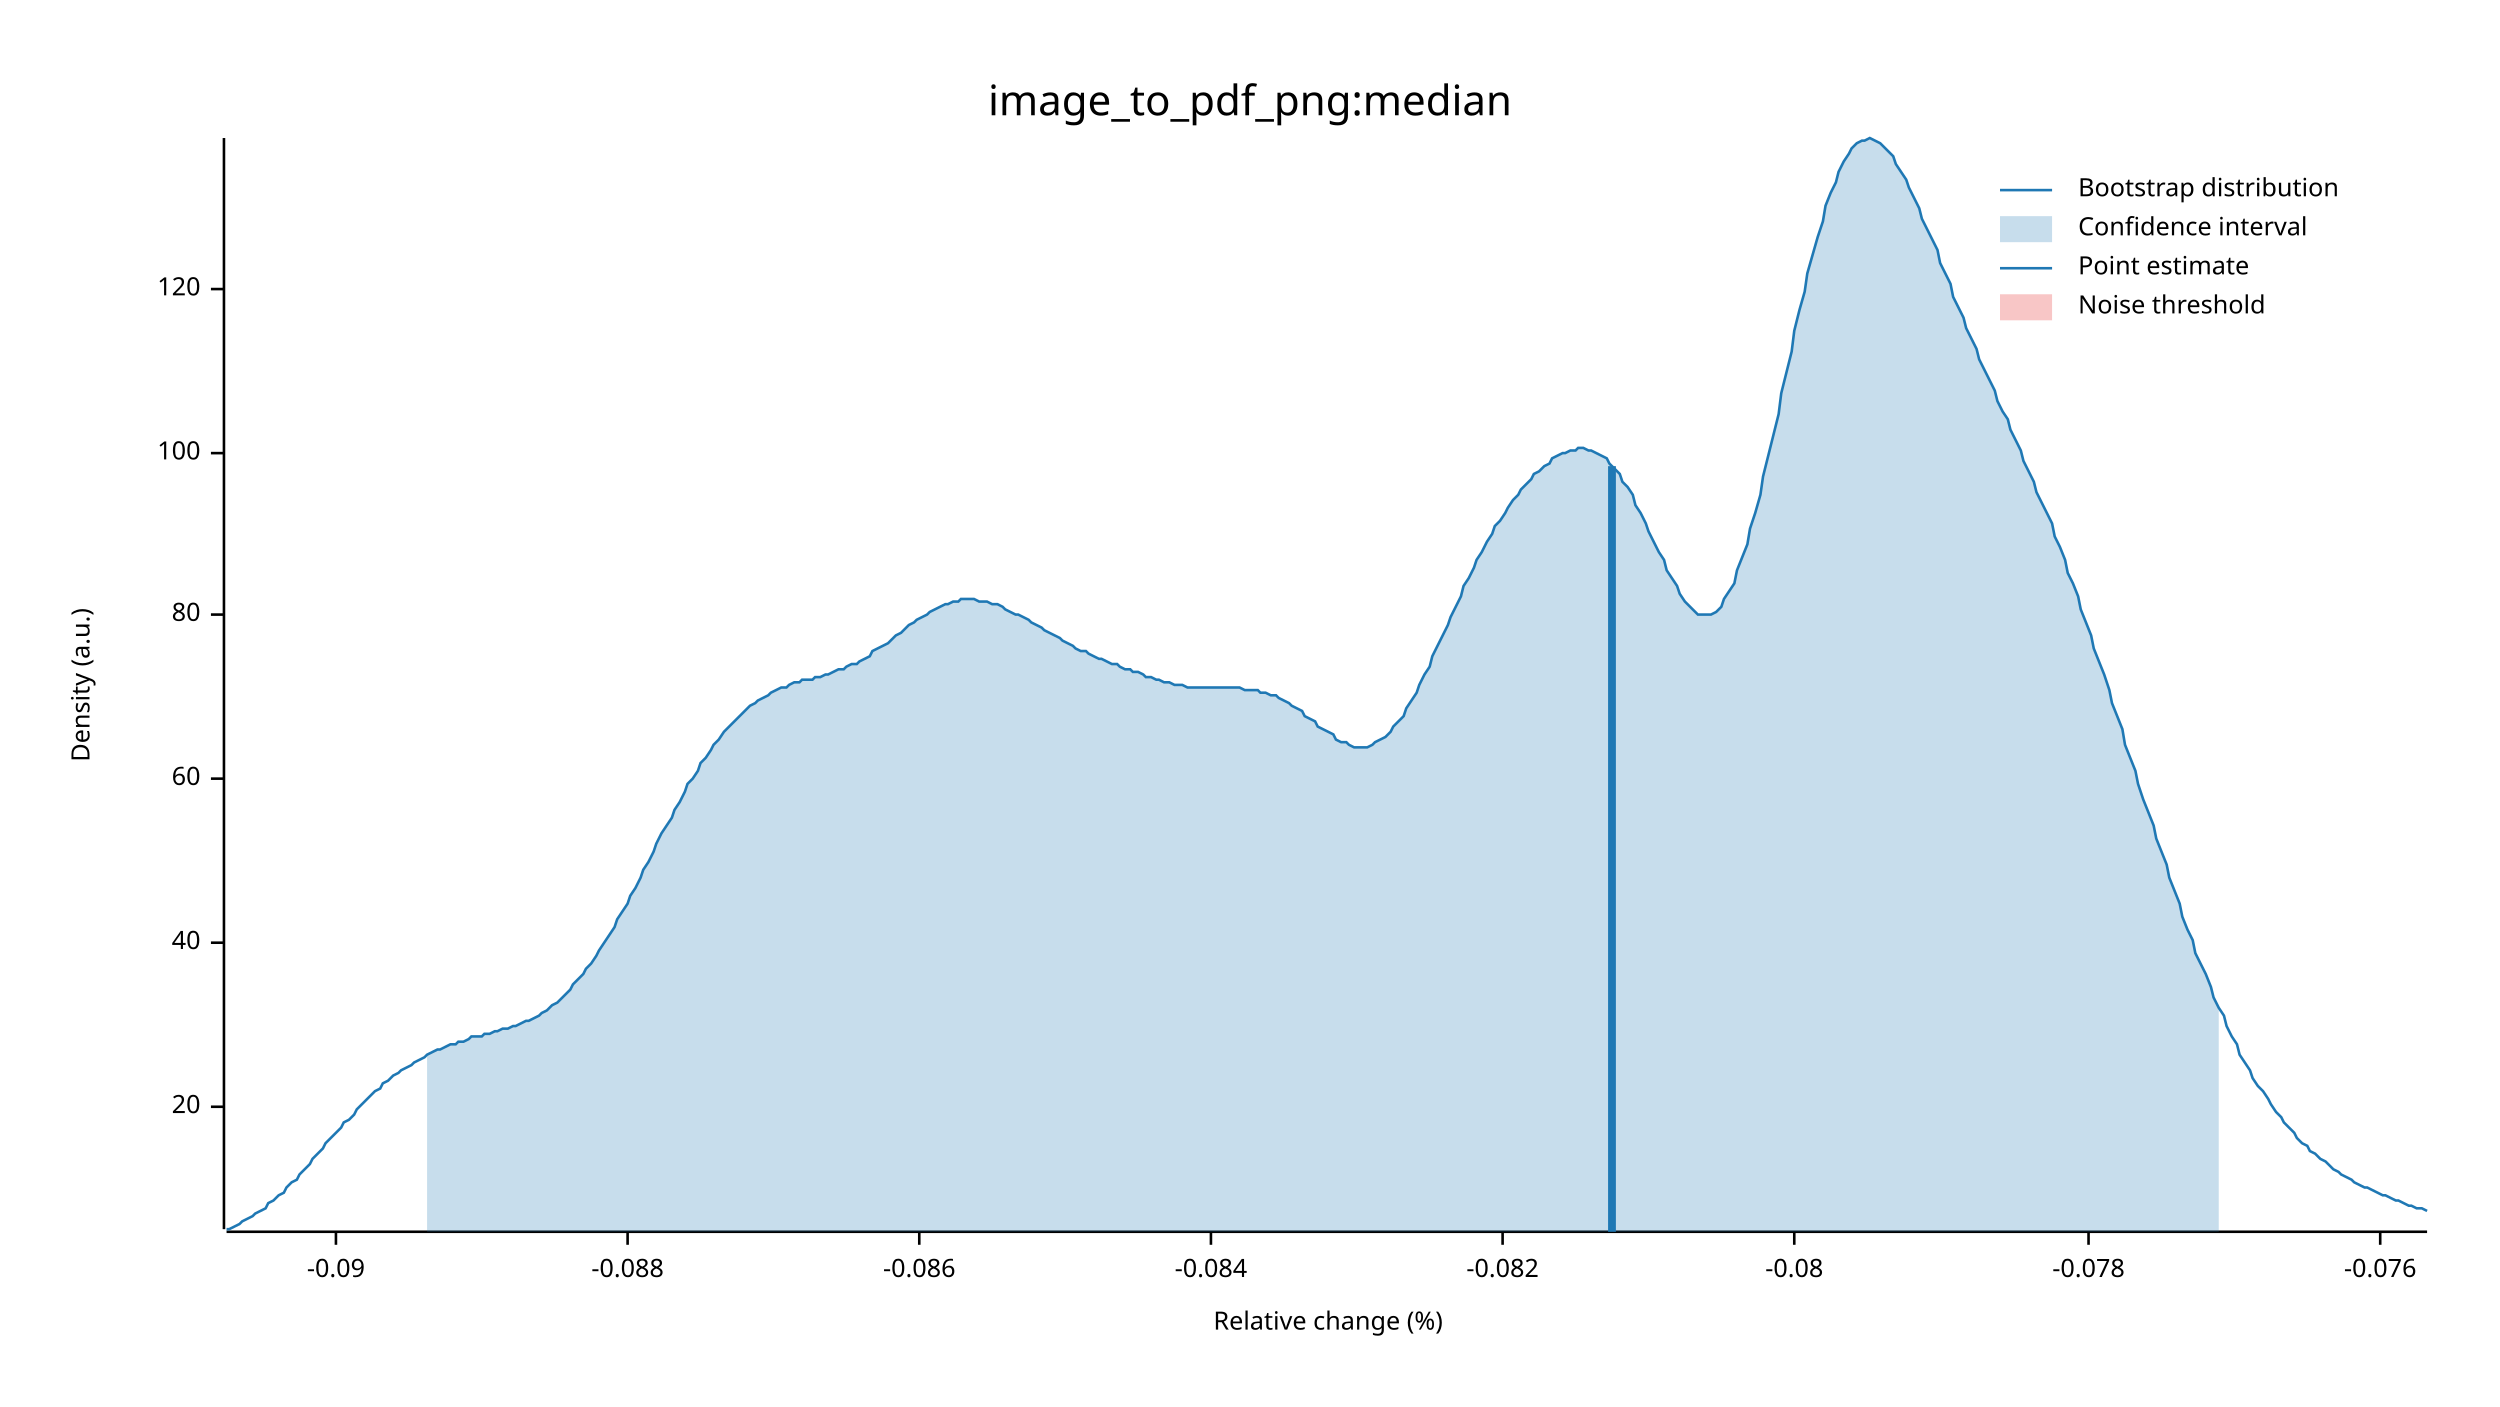
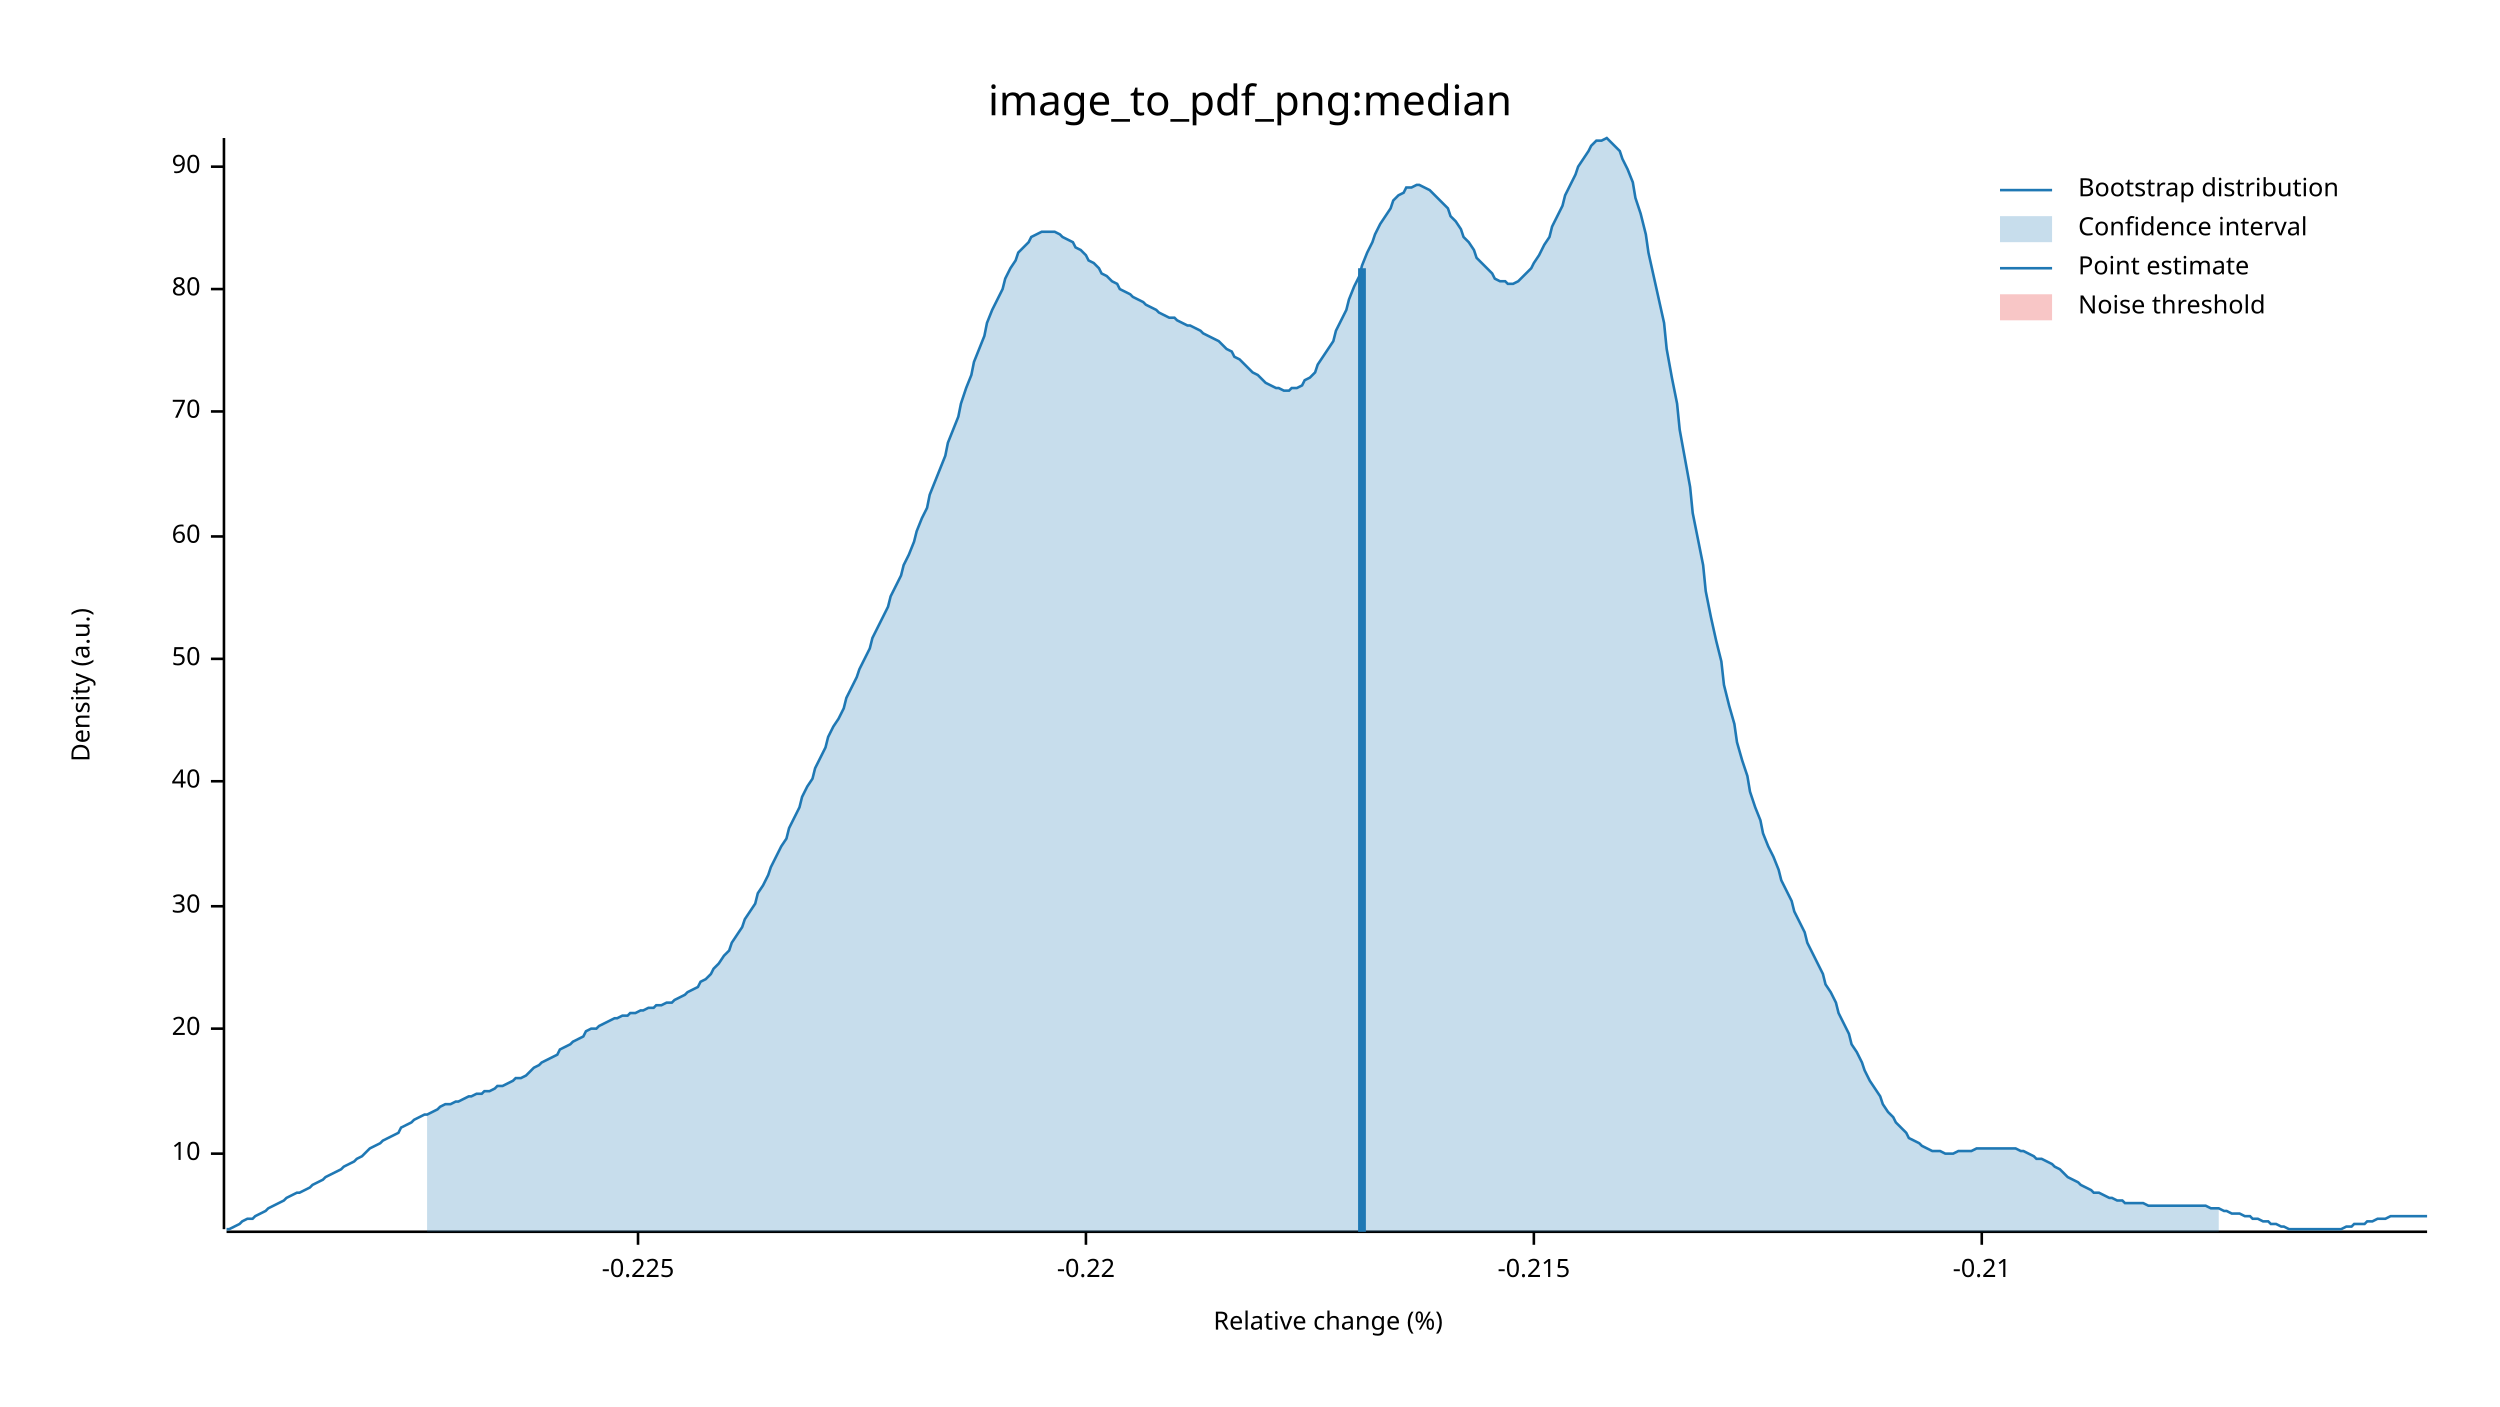
<svg xmlns="http://www.w3.org/2000/svg" width="960" height="540" viewBox="0 0 960 540">
  <text x="480" y="32" dy="0.76em" text-anchor="middle" font-family="sans-serif" font-size="16.129" opacity="1" fill="#000000">
image_to_pdf_png:median
</text>
  <text x="27" y="263" dy="0.76em" text-anchor="middle" font-family="sans-serif" font-size="9.677" opacity="1" fill="#000000" transform="rotate(270, 27, 263)">
Density (a.u.)
</text>
  <text x="510" y="513" dy="-0.5ex" text-anchor="middle" font-family="sans-serif" font-size="9.677" opacity="1" fill="#000000">
Relative change (%)
</text>
  <polyline fill="none" opacity="1" stroke="#000000" stroke-width="1" points="86,53 86,472 " />
-   <text x="77" y="425" dy="0.5ex" text-anchor="end" font-family="sans-serif" font-size="9.677" opacity="1" fill="#000000">
+   <text x="77" y="443" dy="0.5ex" text-anchor="end" font-family="sans-serif" font-size="9.677" opacity="1" fill="#000000">
+ 10
+ </text>
+   <polyline fill="none" opacity="1" stroke="#000000" stroke-width="1" points="81,443 86,443 " />
+   <text x="77" y="395" dy="0.5ex" text-anchor="end" font-family="sans-serif" font-size="9.677" opacity="1" fill="#000000">
20
</text>
-   <polyline fill="none" opacity="1" stroke="#000000" stroke-width="1" points="81,425 86,425 " />
-   <text x="77" y="362" dy="0.5ex" text-anchor="end" font-family="sans-serif" font-size="9.677" opacity="1" fill="#000000">
+   <polyline fill="none" opacity="1" stroke="#000000" stroke-width="1" points="81,395 86,395 " />
+   <text x="77" y="348" dy="0.5ex" text-anchor="end" font-family="sans-serif" font-size="9.677" opacity="1" fill="#000000">
+ 30
+ </text>
+   <polyline fill="none" opacity="1" stroke="#000000" stroke-width="1" points="81,348 86,348 " />
+   <text x="77" y="300" dy="0.5ex" text-anchor="end" font-family="sans-serif" font-size="9.677" opacity="1" fill="#000000">
40
</text>
-   <polyline fill="none" opacity="1" stroke="#000000" stroke-width="1" points="81,362 86,362 " />
-   <text x="77" y="299" dy="0.5ex" text-anchor="end" font-family="sans-serif" font-size="9.677" opacity="1" fill="#000000">
+   <polyline fill="none" opacity="1" stroke="#000000" stroke-width="1" points="81,300 86,300 " />
+   <text x="77" y="253" dy="0.5ex" text-anchor="end" font-family="sans-serif" font-size="9.677" opacity="1" fill="#000000">
+ 50
+ </text>
+   <polyline fill="none" opacity="1" stroke="#000000" stroke-width="1" points="81,253 86,253 " />
+   <text x="77" y="206" dy="0.5ex" text-anchor="end" font-family="sans-serif" font-size="9.677" opacity="1" fill="#000000">
60
</text>
-   <polyline fill="none" opacity="1" stroke="#000000" stroke-width="1" points="81,299 86,299 " />
-   <text x="77" y="236" dy="0.5ex" text-anchor="end" font-family="sans-serif" font-size="9.677" opacity="1" fill="#000000">
+   <polyline fill="none" opacity="1" stroke="#000000" stroke-width="1" points="81,206 86,206 " />
+   <text x="77" y="158" dy="0.5ex" text-anchor="end" font-family="sans-serif" font-size="9.677" opacity="1" fill="#000000">
+ 70
+ </text>
+   <polyline fill="none" opacity="1" stroke="#000000" stroke-width="1" points="81,158 86,158 " />
+   <text x="77" y="111" dy="0.5ex" text-anchor="end" font-family="sans-serif" font-size="9.677" opacity="1" fill="#000000">
80
</text>
-   <polyline fill="none" opacity="1" stroke="#000000" stroke-width="1" points="81,236 86,236 " />
-   <text x="77" y="174" dy="0.5ex" text-anchor="end" font-family="sans-serif" font-size="9.677" opacity="1" fill="#000000">
- 100
+   <polyline fill="none" opacity="1" stroke="#000000" stroke-width="1" points="81,111 86,111 " />
+   <text x="77" y="64" dy="0.5ex" text-anchor="end" font-family="sans-serif" font-size="9.677" opacity="1" fill="#000000">
+ 90
</text>
-   <polyline fill="none" opacity="1" stroke="#000000" stroke-width="1" points="81,174 86,174 " />
-   <text x="77" y="111" dy="0.5ex" text-anchor="end" font-family="sans-serif" font-size="9.677" opacity="1" fill="#000000">
- 120
+   <polyline fill="none" opacity="1" stroke="#000000" stroke-width="1" points="81,64 86,64 " />
+   <polyline fill="none" opacity="1" stroke="#000000" stroke-width="1" points="87,473 932,473 " />
+   <text x="245" y="483" dy="0.76em" text-anchor="middle" font-family="sans-serif" font-size="9.677" opacity="1" fill="#000000">
+ -0.225
</text>
-   <polyline fill="none" opacity="1" stroke="#000000" stroke-width="1" points="81,111 86,111 " />
-   <polyline fill="none" opacity="1" stroke="#000000" stroke-width="1" points="87,473 932,473 " />
-   <text x="129" y="483" dy="0.76em" text-anchor="middle" font-family="sans-serif" font-size="9.677" opacity="1" fill="#000000">
- -0.09
+   <polyline fill="none" opacity="1" stroke="#000000" stroke-width="1" points="245,473 245,478 " />
+   <text x="417" y="483" dy="0.76em" text-anchor="middle" font-family="sans-serif" font-size="9.677" opacity="1" fill="#000000">
+ -0.22
</text>
-   <polyline fill="none" opacity="1" stroke="#000000" stroke-width="1" points="129,473 129,478 " />
-   <text x="241" y="483" dy="0.76em" text-anchor="middle" font-family="sans-serif" font-size="9.677" opacity="1" fill="#000000">
- -0.088
+   <polyline fill="none" opacity="1" stroke="#000000" stroke-width="1" points="417,473 417,478 " />
+   <text x="589" y="483" dy="0.76em" text-anchor="middle" font-family="sans-serif" font-size="9.677" opacity="1" fill="#000000">
+ -0.215
</text>
-   <polyline fill="none" opacity="1" stroke="#000000" stroke-width="1" points="241,473 241,478 " />
-   <text x="353" y="483" dy="0.76em" text-anchor="middle" font-family="sans-serif" font-size="9.677" opacity="1" fill="#000000">
- -0.086
+   <polyline fill="none" opacity="1" stroke="#000000" stroke-width="1" points="589,473 589,478 " />
+   <text x="761" y="483" dy="0.76em" text-anchor="middle" font-family="sans-serif" font-size="9.677" opacity="1" fill="#000000">
+ -0.21
</text>
-   <polyline fill="none" opacity="1" stroke="#000000" stroke-width="1" points="353,473 353,478 " />
-   <text x="465" y="483" dy="0.76em" text-anchor="middle" font-family="sans-serif" font-size="9.677" opacity="1" fill="#000000">
- -0.084
- </text>
-   <polyline fill="none" opacity="1" stroke="#000000" stroke-width="1" points="465,473 465,478 " />
-   <text x="577" y="483" dy="0.76em" text-anchor="middle" font-family="sans-serif" font-size="9.677" opacity="1" fill="#000000">
- -0.082
- </text>
-   <polyline fill="none" opacity="1" stroke="#000000" stroke-width="1" points="577,473 577,478 " />
-   <text x="689" y="483" dy="0.76em" text-anchor="middle" font-family="sans-serif" font-size="9.677" opacity="1" fill="#000000">
- -0.08
- </text>
-   <polyline fill="none" opacity="1" stroke="#000000" stroke-width="1" points="689,473 689,478 " />
-   <text x="802" y="483" dy="0.76em" text-anchor="middle" font-family="sans-serif" font-size="9.677" opacity="1" fill="#000000">
- -0.078
- </text>
-   <polyline fill="none" opacity="1" stroke="#000000" stroke-width="1" points="802,473 802,478 " />
-   <text x="914" y="483" dy="0.76em" text-anchor="middle" font-family="sans-serif" font-size="9.677" opacity="1" fill="#000000">
- -0.076
- </text>
-   <polyline fill="none" opacity="1" stroke="#000000" stroke-width="1" points="914,473 914,478 " />
-   <polyline fill="none" opacity="1" stroke="#1F78B4" stroke-width="1" points="87,472 88,472 90,471 92,470 93,469 95,468 97,467 98,466 100,465 102,464 103,462 105,461 107,459 109,458 110,456 112,454 114,453 115,451 117,449 119,447 120,445 122,443 124,441 125,439 127,437 129,435 131,433 132,431 134,430 136,428 137,426 139,424 141,422 142,421 144,419 146,418 147,416 149,415 151,413 153,412 154,411 156,410 158,409 159,408 161,407 163,406 164,405 166,404 168,403 169,403 171,402 173,401 175,401 176,400 178,400 180,399 181,398 183,398 185,398 186,397 188,397 190,396 191,396 193,395 195,395 197,394 198,394 200,393 202,392 203,392 205,391 207,390 208,389 210,388 212,386 214,385 215,384 217,382 219,380 220,378 222,376 224,374 225,372 227,370 229,367 230,365 232,362 234,359 236,356 237,353 239,350 241,347 242,344 244,341 246,337 247,334 249,331 251,327 252,324 254,320 256,317 258,314 259,311 261,308 263,304 264,301 266,299 268,296 269,293 271,291 273,288 274,286 276,284 278,281 280,279 281,278 283,276 285,274 286,273 288,271 290,270 291,269 293,268 295,267 296,266 298,265 300,264 302,264 303,263 305,262 307,262 308,261 310,261 312,261 313,260 315,260 317,259 318,259 320,258 322,257 324,257 325,256 327,255 329,255 330,254 332,253 334,252 335,250 337,249 339,248 341,247 342,246 344,244 346,243 347,242 349,240 351,239 352,238 354,237 356,236 357,235 359,234 361,233 363,232 364,232 366,231 368,231 369,230 371,230 373,230 374,230 376,231 378,231 379,231 381,232 383,232 385,233 386,234 388,235 390,236 391,236 393,237 395,238 396,239 398,240 400,241 401,242 403,243 405,244 407,245 408,246 410,247 412,248 413,249 415,250 417,250 418,251 420,252 422,253 423,253 425,254 427,255 429,255 430,256 432,257 434,257 435,258 437,258 439,259 440,260 442,260 444,261 445,261 447,262 449,262 451,263 452,263 454,263 456,264 457,264 459,264 461,264 462,264 464,264 466,264 468,264 469,264 471,264 473,264 474,264 476,264 478,265 479,265 481,265 483,265 484,266 486,266 488,267 490,267 491,268 493,269 495,270 496,271 498,272 500,273 501,275 503,276 505,277 506,279 508,280 510,281 512,282 513,284 515,285 517,285 518,286 520,287 522,287 523,287 525,287 527,286 528,285 530,284 532,283 534,281 535,279 537,277 539,275 540,272 542,269 544,266 545,263 547,259 549,256 550,252 552,248 554,244 556,240 557,237 559,233 561,229 562,225 564,222 566,218 567,215 569,212 571,208 573,205 574,202 576,200 578,197 579,195 581,192 583,190 584,188 586,186 588,184 589,182 591,181 593,179 595,178 596,176 598,175 600,174 601,174 603,173 605,173 606,172 608,172 610,173 611,173 613,174 615,175 617,176 618,178 620,180 622,182 623,185 625,187 627,190 628,194 630,197 632,201 633,204 635,208 637,212 639,215 640,219 642,222 644,225 645,228 647,231 649,233 650,234 652,236 654,236 655,236 657,236 659,235 661,233 662,230 664,227 666,224 667,219 669,214 671,209 672,203 674,197 676,190 677,183 679,175 681,167 683,159 684,151 686,143 688,135 689,127 691,119 693,112 694,105 696,98 698,91 700,85 701,79 703,74 705,70 706,66 708,62 710,59 711,57 713,55 715,54 716,54 718,53 720,54 722,55 723,56 725,58 727,60 728,63 730,66 732,69 733,72 735,76 737,80 738,84 740,88 742,92 744,96 745,101 747,105 749,109 750,114 752,118 754,122 755,126 757,130 759,134 760,138 762,142 764,146 766,150 767,154 769,158 771,161 772,165 774,169 776,173 777,177 779,181 781,185 782,189 784,193 786,197 788,201 789,206 791,210 793,215 794,220 796,224 798,229 799,234 801,239 803,244 804,249 806,254 808,259 810,265 811,270 813,275 815,280 816,286 818,291 820,296 821,301 823,307 825,312 827,317 828,322 830,327 832,332 833,337 835,342 837,347 838,352 840,357 842,361 843,366 845,370 847,374 849,379 850,383 852,387 854,390 855,394 857,398 859,401 860,405 862,408 864,411 865,414 867,417 869,419 871,422 872,424 874,427 876,429 877,431 879,433 881,435 882,437 884,439 886,440 887,442 889,443 891,445 893,446 894,447 896,449 898,450 899,451 901,452 903,453 904,454 906,455 908,456 909,456 911,457 913,458 915,459 916,459 918,460 920,461 921,461 923,462 925,463 926,463 928,464 930,464 932,465 " />
-   <polygon opacity="0.25" fill="#1F78B4" points="164,405 166,404 168,403 169,403 171,402 173,401 175,401 176,400 178,400 180,399 181,398 183,398 185,398 186,397 188,397 190,396 191,396 193,395 195,395 197,394 198,394 200,393 202,392 203,392 205,391 207,390 208,389 210,388 212,386 214,385 215,384 217,382 219,380 220,378 222,376 224,374 225,372 227,370 229,367 230,365 232,362 234,359 236,356 237,353 239,350 241,347 242,344 244,341 246,337 247,334 249,331 251,327 252,324 254,320 256,317 258,314 259,311 261,308 263,304 264,301 266,299 268,296 269,293 271,291 273,288 274,286 276,284 278,281 280,279 281,278 283,276 285,274 286,273 288,271 290,270 291,269 293,268 295,267 296,266 298,265 300,264 302,264 303,263 305,262 307,262 308,261 310,261 312,261 313,260 315,260 317,259 318,259 320,258 322,257 324,257 325,256 327,255 329,255 330,254 332,253 334,252 335,250 337,249 339,248 341,247 342,246 344,244 346,243 347,242 349,240 351,239 352,238 354,237 356,236 357,235 359,234 361,233 363,232 364,232 366,231 368,231 369,230 371,230 373,230 374,230 376,231 378,231 379,231 381,232 383,232 385,233 386,234 388,235 390,236 391,236 393,237 395,238 396,239 398,240 400,241 401,242 403,243 405,244 407,245 408,246 410,247 412,248 413,249 415,250 417,250 418,251 420,252 422,253 423,253 425,254 427,255 429,255 430,256 432,257 434,257 435,258 437,258 439,259 440,260 442,260 444,261 445,261 447,262 449,262 451,263 452,263 454,263 456,264 457,264 459,264 461,264 462,264 464,264 466,264 468,264 469,264 471,264 473,264 474,264 476,264 478,265 479,265 481,265 483,265 484,266 486,266 488,267 490,267 491,268 493,269 495,270 496,271 498,272 500,273 501,275 503,276 505,277 506,279 508,280 510,281 512,282 513,284 515,285 517,285 518,286 520,287 522,287 523,287 525,287 527,286 528,285 530,284 532,283 534,281 535,279 537,277 539,275 540,272 542,269 544,266 545,263 547,259 549,256 550,252 552,248 554,244 556,240 557,237 559,233 561,229 562,225 564,222 566,218 567,215 569,212 571,208 573,205 574,202 576,200 578,197 579,195 581,192 583,190 584,188 586,186 588,184 589,182 591,181 593,179 595,178 596,176 598,175 600,174 601,174 603,173 605,173 606,172 608,172 610,173 611,173 613,174 615,175 617,176 618,178 620,180 622,182 623,185 625,187 627,190 628,194 630,197 632,201 633,204 635,208 637,212 639,215 640,219 642,222 644,225 645,228 647,231 649,233 650,234 652,236 654,236 655,236 657,236 659,235 661,233 662,230 664,227 666,224 667,219 669,214 671,209 672,203 674,197 676,190 677,183 679,175 681,167 683,159 684,151 686,143 688,135 689,127 691,119 693,112 694,105 696,98 698,91 700,85 701,79 703,74 705,70 706,66 708,62 710,59 711,57 713,55 715,54 716,54 718,53 720,54 722,55 723,56 725,58 727,60 728,63 730,66 732,69 733,72 735,76 737,80 738,84 740,88 742,92 744,96 745,101 747,105 749,109 750,114 752,118 754,122 755,126 757,130 759,134 760,138 762,142 764,146 766,150 767,154 769,158 771,161 772,165 774,169 776,173 777,177 779,181 781,185 782,189 784,193 786,197 788,201 789,206 791,210 793,215 794,220 796,224 798,229 799,234 801,239 803,244 804,249 806,254 808,259 810,265 811,270 813,275 815,280 816,286 818,291 820,296 821,301 823,307 825,312 827,317 828,322 830,327 832,332 833,337 835,342 837,347 838,352 840,357 842,361 843,366 845,370 847,374 849,379 850,383 852,387 852,473 164,473 " />
-   <polyline fill="none" opacity="1" stroke="#1F78B4" stroke-width="3" points="619,473 619,179 " />
+   <polyline fill="none" opacity="1" stroke="#000000" stroke-width="1" points="761,473 761,478 " />
+   <polyline fill="none" opacity="1" stroke="#1F78B4" stroke-width="1" points="87,472 88,472 90,471 92,470 93,469 95,468 97,468 98,467 100,466 102,465 103,464 105,463 107,462 109,461 110,460 112,459 114,458 115,458 117,457 119,456 120,455 122,454 124,453 125,452 127,451 129,450 131,449 132,448 134,447 136,446 137,445 139,444 141,442 142,441 144,440 146,439 147,438 149,437 151,436 153,435 154,433 156,432 158,431 159,430 161,429 163,428 164,428 166,427 168,426 169,425 171,424 173,424 175,423 176,423 178,422 180,421 181,421 183,420 185,420 186,419 188,419 190,418 191,417 193,417 195,416 197,415 198,414 200,414 202,413 203,412 205,410 207,409 208,408 210,407 212,406 214,405 215,403 217,402 219,401 220,400 222,399 224,398 225,396 227,395 229,395 230,394 232,393 234,392 236,391 237,391 239,390 241,390 242,389 244,389 246,388 247,388 249,387 251,387 252,386 254,386 256,385 258,385 259,384 261,383 263,382 264,381 266,380 268,379 269,377 271,376 273,374 274,372 276,370 278,367 280,365 281,362 283,359 285,356 286,353 288,350 290,347 291,343 293,340 295,336 296,333 298,329 300,325 302,322 303,318 305,314 307,310 308,306 310,302 312,299 313,295 315,291 317,287 318,283 320,279 322,276 324,272 325,268 327,264 329,260 330,257 332,253 334,249 335,245 337,241 339,237 341,233 342,229 344,225 346,221 347,217 349,213 351,208 352,204 354,199 356,195 357,190 359,185 361,180 363,175 364,170 366,165 368,160 369,155 371,149 373,144 374,139 376,134 378,129 379,124 381,119 383,115 385,111 386,107 388,103 390,100 391,97 393,95 395,93 396,91 398,90 400,89 401,89 403,89 405,89 407,90 408,91 410,92 412,93 413,95 415,96 417,98 418,100 420,101 422,103 423,105 425,106 427,108 429,109 430,111 432,112 434,113 435,114 437,115 439,116 440,117 442,118 444,119 445,120 447,121 449,122 451,122 452,123 454,124 456,125 457,125 459,126 461,127 462,128 464,129 466,130 468,131 469,132 471,134 473,135 474,137 476,138 478,140 479,141 481,143 483,144 484,145 486,147 488,148 490,149 491,149 493,150 495,150 496,149 498,149 500,148 501,146 503,145 505,143 506,140 508,137 510,134 512,131 513,127 515,123 517,119 518,115 520,110 522,106 523,102 525,97 527,93 528,90 530,86 532,83 534,80 535,77 537,75 539,74 540,72 542,72 544,71 545,71 547,72 549,73 550,74 552,76 554,78 556,80 557,83 559,85 561,88 562,91 564,93 566,96 567,99 569,101 571,103 573,105 574,107 576,108 578,108 579,109 581,109 583,108 584,107 586,105 588,103 589,101 591,98 593,94 595,91 596,87 598,83 600,79 601,75 603,71 605,67 606,64 608,61 610,58 611,56 613,54 615,54 617,53 618,54 620,56 622,58 623,61 625,65 627,70 628,76 630,82 632,90 633,97 635,106 637,115 639,124 640,134 642,145 644,155 645,165 647,176 649,187 650,197 652,207 654,217 655,227 657,237 659,246 661,254 662,263 664,271 666,278 667,285 669,292 671,298 672,304 674,310 676,315 677,320 679,325 681,329 683,334 684,338 686,342 688,346 689,350 691,354 693,358 694,362 696,366 698,370 700,374 701,378 703,381 705,385 706,389 708,393 710,397 711,401 713,404 715,408 716,411 718,415 720,418 722,421 723,424 725,427 727,429 728,431 730,433 732,435 733,437 735,438 737,439 738,440 740,441 742,442 744,442 745,442 747,443 749,443 750,443 752,442 754,442 755,442 757,442 759,441 760,441 762,441 764,441 766,441 767,441 769,441 771,441 772,441 774,441 776,442 777,442 779,443 781,444 782,445 784,445 786,446 788,447 789,448 791,449 793,451 794,452 796,453 798,454 799,455 801,456 803,457 804,458 806,458 808,459 810,460 811,460 813,461 815,461 816,462 818,462 820,462 821,462 823,462 825,463 827,463 828,463 830,463 832,463 833,463 835,463 837,463 838,463 840,463 842,463 843,463 845,463 847,463 849,464 850,464 852,464 854,465 855,465 857,466 859,466 860,466 862,467 864,467 865,468 867,468 869,469 871,469 872,470 874,470 876,471 877,471 879,472 881,472 882,472 884,472 886,472 887,472 889,472 891,472 893,472 894,472 896,472 898,472 899,472 901,471 903,471 904,470 906,470 908,470 909,469 911,469 913,468 915,468 916,468 918,467 920,467 921,467 923,467 925,467 926,467 928,467 930,467 932,467 " />
+   <polygon opacity="0.25" fill="#1F78B4" points="164,428 166,427 168,426 169,425 171,424 173,424 175,423 176,423 178,422 180,421 181,421 183,420 185,420 186,419 188,419 190,418 191,417 193,417 195,416 197,415 198,414 200,414 202,413 203,412 205,410 207,409 208,408 210,407 212,406 214,405 215,403 217,402 219,401 220,400 222,399 224,398 225,396 227,395 229,395 230,394 232,393 234,392 236,391 237,391 239,390 241,390 242,389 244,389 246,388 247,388 249,387 251,387 252,386 254,386 256,385 258,385 259,384 261,383 263,382 264,381 266,380 268,379 269,377 271,376 273,374 274,372 276,370 278,367 280,365 281,362 283,359 285,356 286,353 288,350 290,347 291,343 293,340 295,336 296,333 298,329 300,325 302,322 303,318 305,314 307,310 308,306 310,302 312,299 313,295 315,291 317,287 318,283 320,279 322,276 324,272 325,268 327,264 329,260 330,257 332,253 334,249 335,245 337,241 339,237 341,233 342,229 344,225 346,221 347,217 349,213 351,208 352,204 354,199 356,195 357,190 359,185 361,180 363,175 364,170 366,165 368,160 369,155 371,149 373,144 374,139 376,134 378,129 379,124 381,119 383,115 385,111 386,107 388,103 390,100 391,97 393,95 395,93 396,91 398,90 400,89 401,89 403,89 405,89 407,90 408,91 410,92 412,93 413,95 415,96 417,98 418,100 420,101 422,103 423,105 425,106 427,108 429,109 430,111 432,112 434,113 435,114 437,115 439,116 440,117 442,118 444,119 445,120 447,121 449,122 451,122 452,123 454,124 456,125 457,125 459,126 461,127 462,128 464,129 466,130 468,131 469,132 471,134 473,135 474,137 476,138 478,140 479,141 481,143 483,144 484,145 486,147 488,148 490,149 491,149 493,150 495,150 496,149 498,149 500,148 501,146 503,145 505,143 506,140 508,137 510,134 512,131 513,127 515,123 517,119 518,115 520,110 522,106 523,102 525,97 527,93 528,90 530,86 532,83 534,80 535,77 537,75 539,74 540,72 542,72 544,71 545,71 547,72 549,73 550,74 552,76 554,78 556,80 557,83 559,85 561,88 562,91 564,93 566,96 567,99 569,101 571,103 573,105 574,107 576,108 578,108 579,109 581,109 583,108 584,107 586,105 588,103 589,101 591,98 593,94 595,91 596,87 598,83 600,79 601,75 603,71 605,67 606,64 608,61 610,58 611,56 613,54 615,54 617,53 618,54 620,56 622,58 623,61 625,65 627,70 628,76 630,82 632,90 633,97 635,106 637,115 639,124 640,134 642,145 644,155 645,165 647,176 649,187 650,197 652,207 654,217 655,227 657,237 659,246 661,254 662,263 664,271 666,278 667,285 669,292 671,298 672,304 674,310 676,315 677,320 679,325 681,329 683,334 684,338 686,342 688,346 689,350 691,354 693,358 694,362 696,366 698,370 700,374 701,378 703,381 705,385 706,389 708,393 710,397 711,401 713,404 715,408 716,411 718,415 720,418 722,421 723,424 725,427 727,429 728,431 730,433 732,435 733,437 735,438 737,439 738,440 740,441 742,442 744,442 745,442 747,443 749,443 750,443 752,442 754,442 755,442 757,442 759,441 760,441 762,441 764,441 766,441 767,441 769,441 771,441 772,441 774,441 776,442 777,442 779,443 781,444 782,445 784,445 786,446 788,447 789,448 791,449 793,451 794,452 796,453 798,454 799,455 801,456 803,457 804,458 806,458 808,459 810,460 811,460 813,461 815,461 816,462 818,462 820,462 821,462 823,462 825,463 827,463 828,463 830,463 832,463 833,463 835,463 837,463 838,463 840,463 842,463 843,463 845,463 847,463 849,464 850,464 852,464 852,473 164,473 " />
+   <polyline fill="none" opacity="1" stroke="#1F78B4" stroke-width="3" points="523,473 523,103 " />
  <rect x="509" y="53" width="0" height="419" opacity="0.1" fill="#E31A1C" stroke="none" />
  <text x="798" y="68" dy="0.76em" text-anchor="start" font-family="sans-serif" font-size="9.677" opacity="1" fill="#000000">
Bootstrap distribution
</text>
  <text x="798" y="83" dy="0.76em" text-anchor="start" font-family="sans-serif" font-size="9.677" opacity="1" fill="#000000">
Confidence interval
</text>
  <text x="798" y="98" dy="0.76em" text-anchor="start" font-family="sans-serif" font-size="9.677" opacity="1" fill="#000000">
Point estimate
</text>
  <text x="798" y="113" dy="0.76em" text-anchor="start" font-family="sans-serif" font-size="9.677" opacity="1" fill="#000000">
Noise threshold
</text>
  <polyline fill="none" opacity="1" stroke="#1F78B4" stroke-width="1" points="768,73 788,73 " />
  <rect x="768" y="83" width="20" height="10" opacity="0.25" fill="#1F78B4" stroke="none" />
  <polyline fill="none" opacity="1" stroke="#1F78B4" stroke-width="1" points="768,103 788,103 " />
  <rect x="768" y="113" width="20" height="10" opacity="0.25" fill="#E31A1C" stroke="none" />
</svg>
